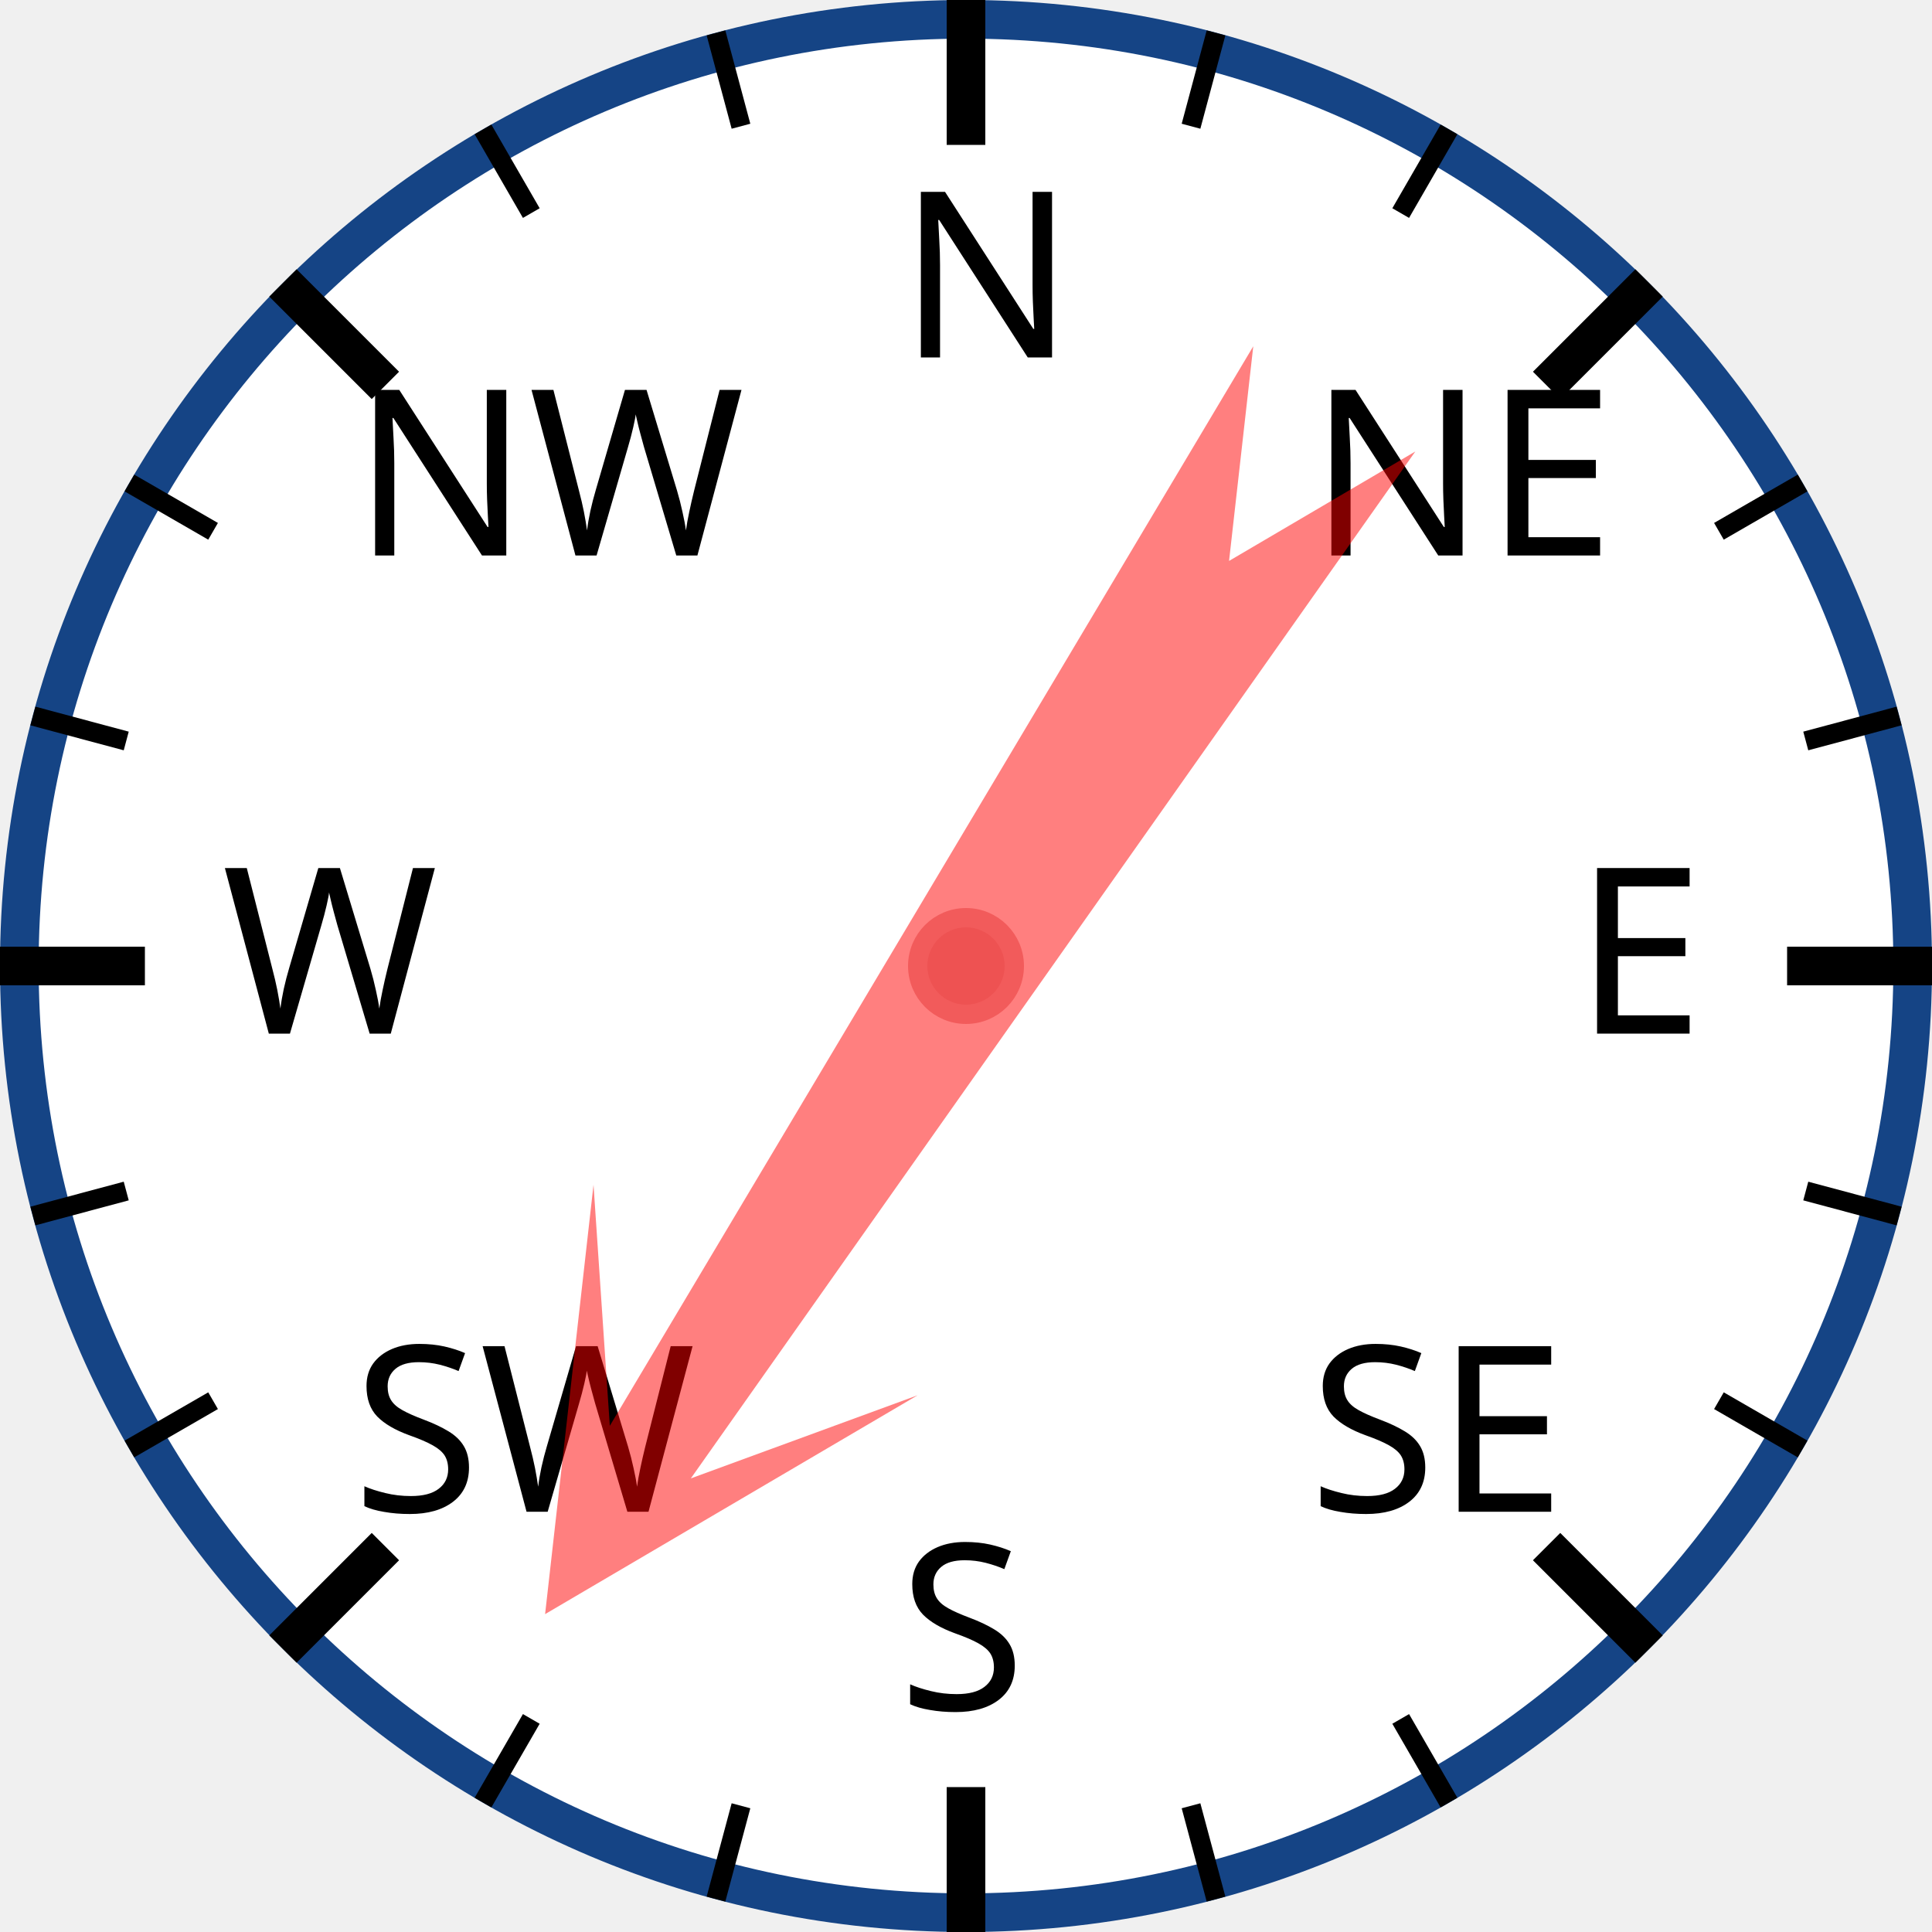
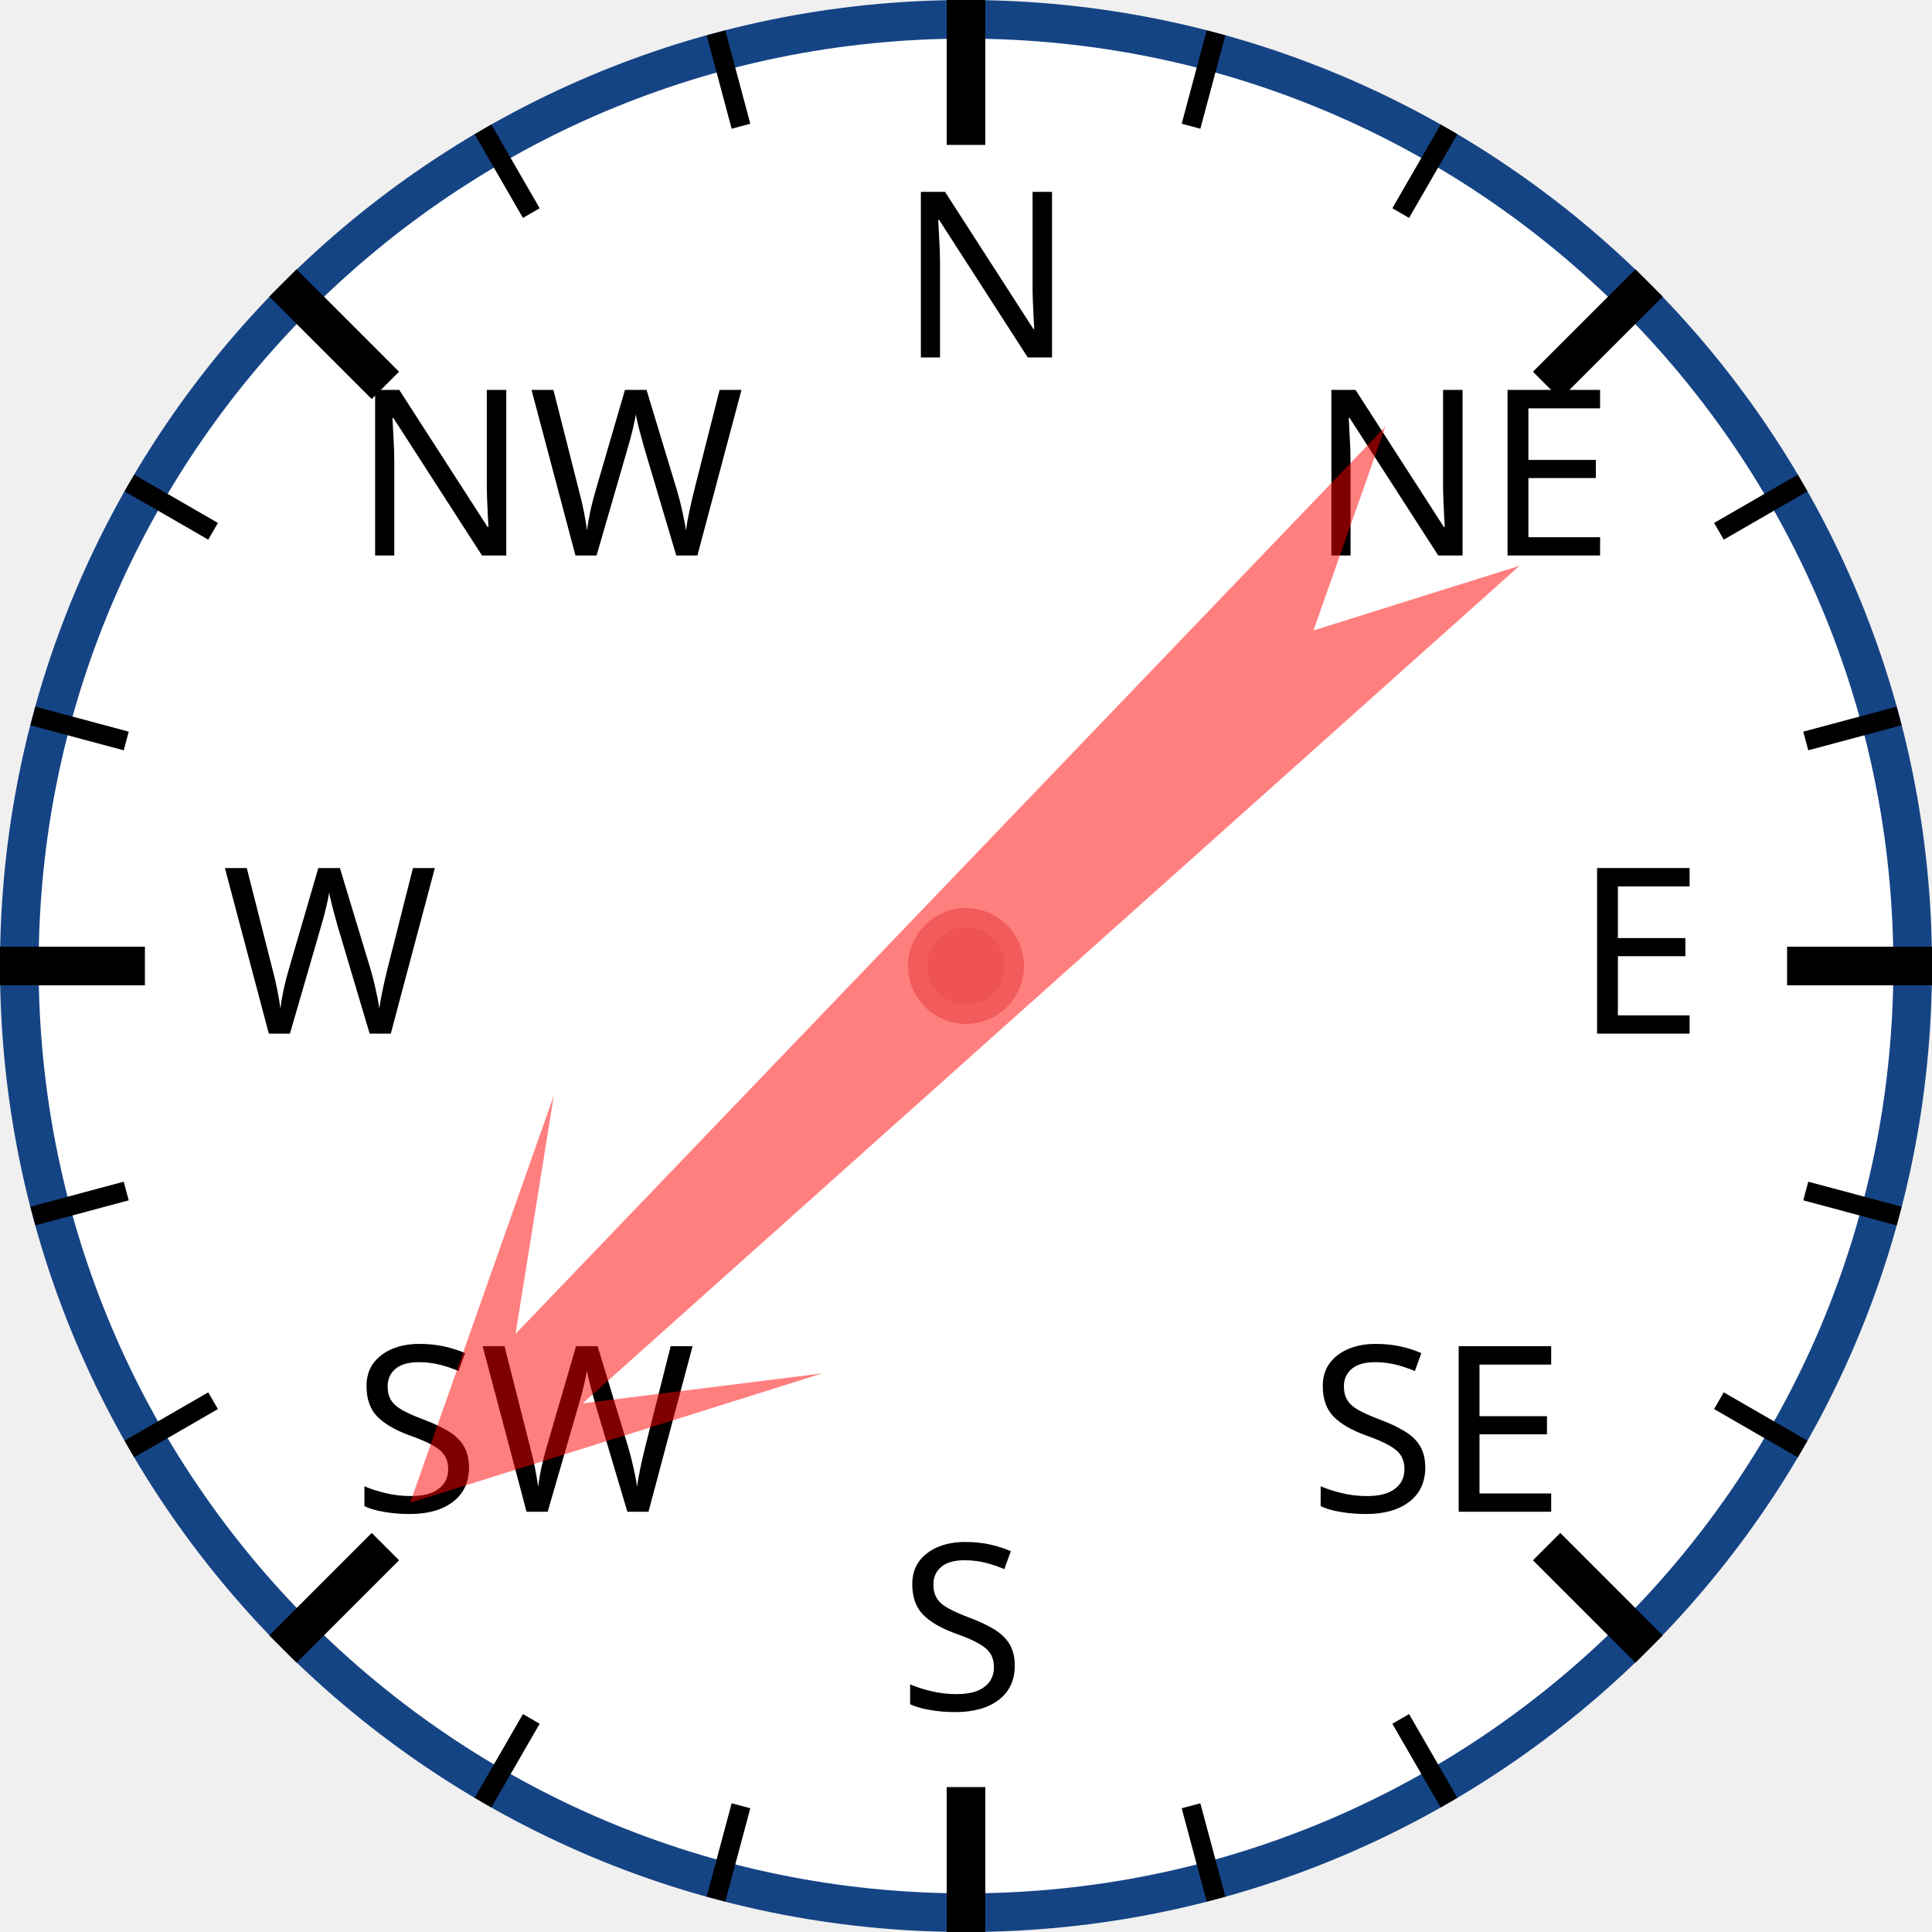
<svg xmlns="http://www.w3.org/2000/svg" width="120px" height="120px" viewBox="0 0 200 200">
  <circle cx="100" cy="100" r="98" style="fill: white; stroke: #154485; stroke-width: 4;" />
  <text x="93.0" y="37.0" style="font-family: sans-serif; font-size: 18pt;">N</text>
  <line x1="100.0" y1="0.0" x2="100.0" y2="15.0" style="stroke: black; stroke-width: 4;" />
  <line x1="74.118" y1="3.407" x2="76.706" y2="13.067" style="stroke: black; stroke-width: 2;" />
  <line x1="50" y1="13.397" x2="55" y2="22.058" style="stroke: black; stroke-width: 2;" />
  <text x="36.503" y="57.503" style="font-family: sans-serif; font-size: 18pt;">NW</text>
  <line x1="29.289" y1="29.289" x2="39.896" y2="39.896" style="stroke: black; stroke-width: 4;" />
  <line x1="13.397" y1="50" x2="22.058" y2="55" style="stroke: black; stroke-width: 2;" />
  <line x1="3.407" y1="74.118" x2="13.067" y2="76.706" style="stroke: black; stroke-width: 2;" />
  <text x="23.0" y="107.0" style="font-family: sans-serif; font-size: 18pt;">W</text>
  <line x1="0.0" y1="100.0" x2="15.0" y2="100.0" style="stroke: black; stroke-width: 4;" />
  <line x1="3.407" y1="125.882" x2="13.067" y2="123.294" style="stroke: black; stroke-width: 2;" />
  <line x1="13.397" y1="150" x2="22.058" y2="145" style="stroke: black; stroke-width: 2;" />
  <text x="36.503" y="156.497" style="font-family: sans-serif; font-size: 18pt;">SW</text>
  <line x1="29.289" y1="170.711" x2="39.896" y2="160.104" style="stroke: black; stroke-width: 4;" />
  <line x1="50" y1="186.603" x2="55" y2="177.942" style="stroke: black; stroke-width: 2;" />
  <line x1="74.118" y1="196.593" x2="76.706" y2="186.933" style="stroke: black; stroke-width: 2;" />
  <text x="93" y="177.0" style="font-family: sans-serif; font-size: 18pt;">S</text>
  <line x1="100" y1="200.0" x2="100" y2="185.0" style="stroke: black; stroke-width: 4;" />
  <line x1="125.882" y1="196.593" x2="123.294" y2="186.933" style="stroke: black; stroke-width: 2;" />
  <line x1="150.0" y1="186.603" x2="145.0" y2="177.942" style="stroke: black; stroke-width: 2;" />
  <text x="135.497" y="156.497" style="font-family: sans-serif; font-size: 18pt;">SE</text>
  <line x1="170.711" y1="170.711" x2="160.104" y2="160.104" style="stroke: black; stroke-width: 4;" />
  <line x1="186.603" y1="150" x2="177.942" y2="145" style="stroke: black; stroke-width: 2;" />
  <line x1="196.593" y1="125.882" x2="186.933" y2="123.294" style="stroke: black; stroke-width: 2;" />
  <text x="163.0" y="107" style="font-family: sans-serif; font-size: 18pt;">E</text>
  <line x1="200.0" y1="100" x2="185.0" y2="100" style="stroke: black; stroke-width: 4;" />
  <line x1="196.593" y1="74.118" x2="186.933" y2="76.706" style="stroke: black; stroke-width: 2;" />
  <line x1="186.603" y1="50" x2="177.942" y2="55" style="stroke: black; stroke-width: 2;" />
  <text x="135.497" y="57.503" style="font-family: sans-serif; font-size: 18pt;">NE</text>
  <line x1="170.711" y1="29.289" x2="160.104" y2="39.896" style="stroke: black; stroke-width: 4;" />
  <line x1="150" y1="13.397" x2="145" y2="22.058" style="stroke: black; stroke-width: 2;" />
  <line x1="125.882" y1="3.407" x2="123.294" y2="13.067" style="stroke: black; stroke-width: 2;" />
-   <polygon points="100 20 120 60 105 40 110 170 100 150 90 170 95 40 80 60" style="fill: red; fill-opacity: 0.5;" transform="rotate(213,100,100)" />
+   <polygon points="100 20 120 60 105 40 110 170 100 150 90 170 95 40 80 60" style="fill: red; fill-opacity: 0.5;" transform="rotate(226,100,100)" />
  <circle cx="100" cy="100" r="5" style="fill: #EE5252; stroke: #F25B5B; stroke-width: 2;" />
</svg>
